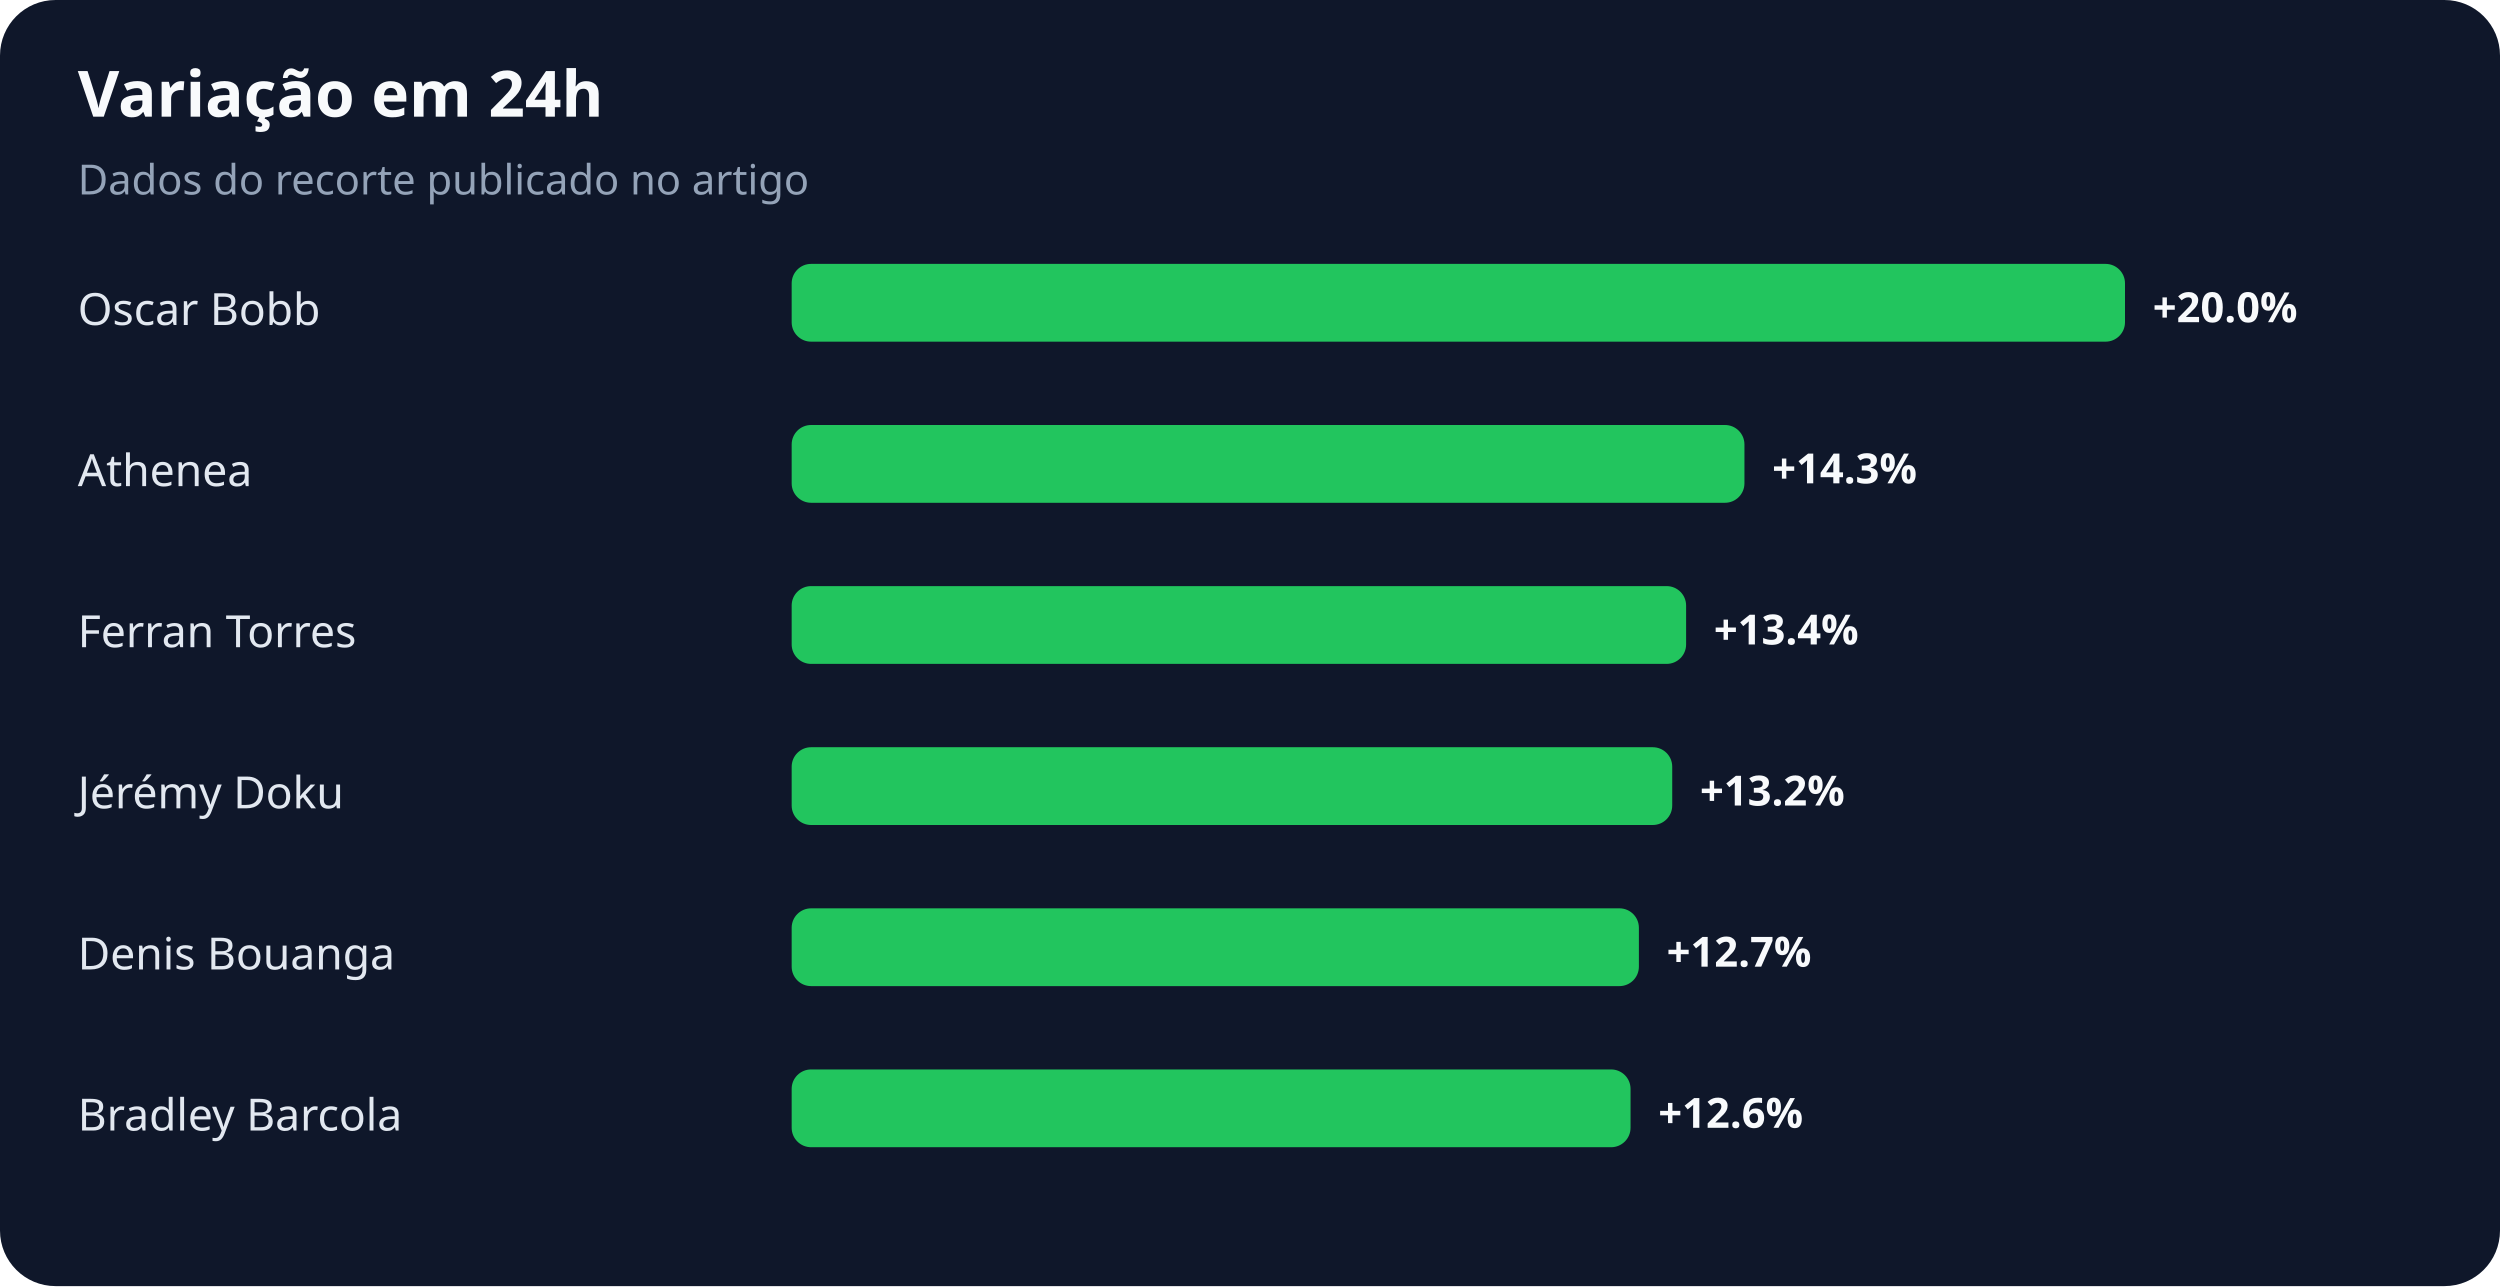
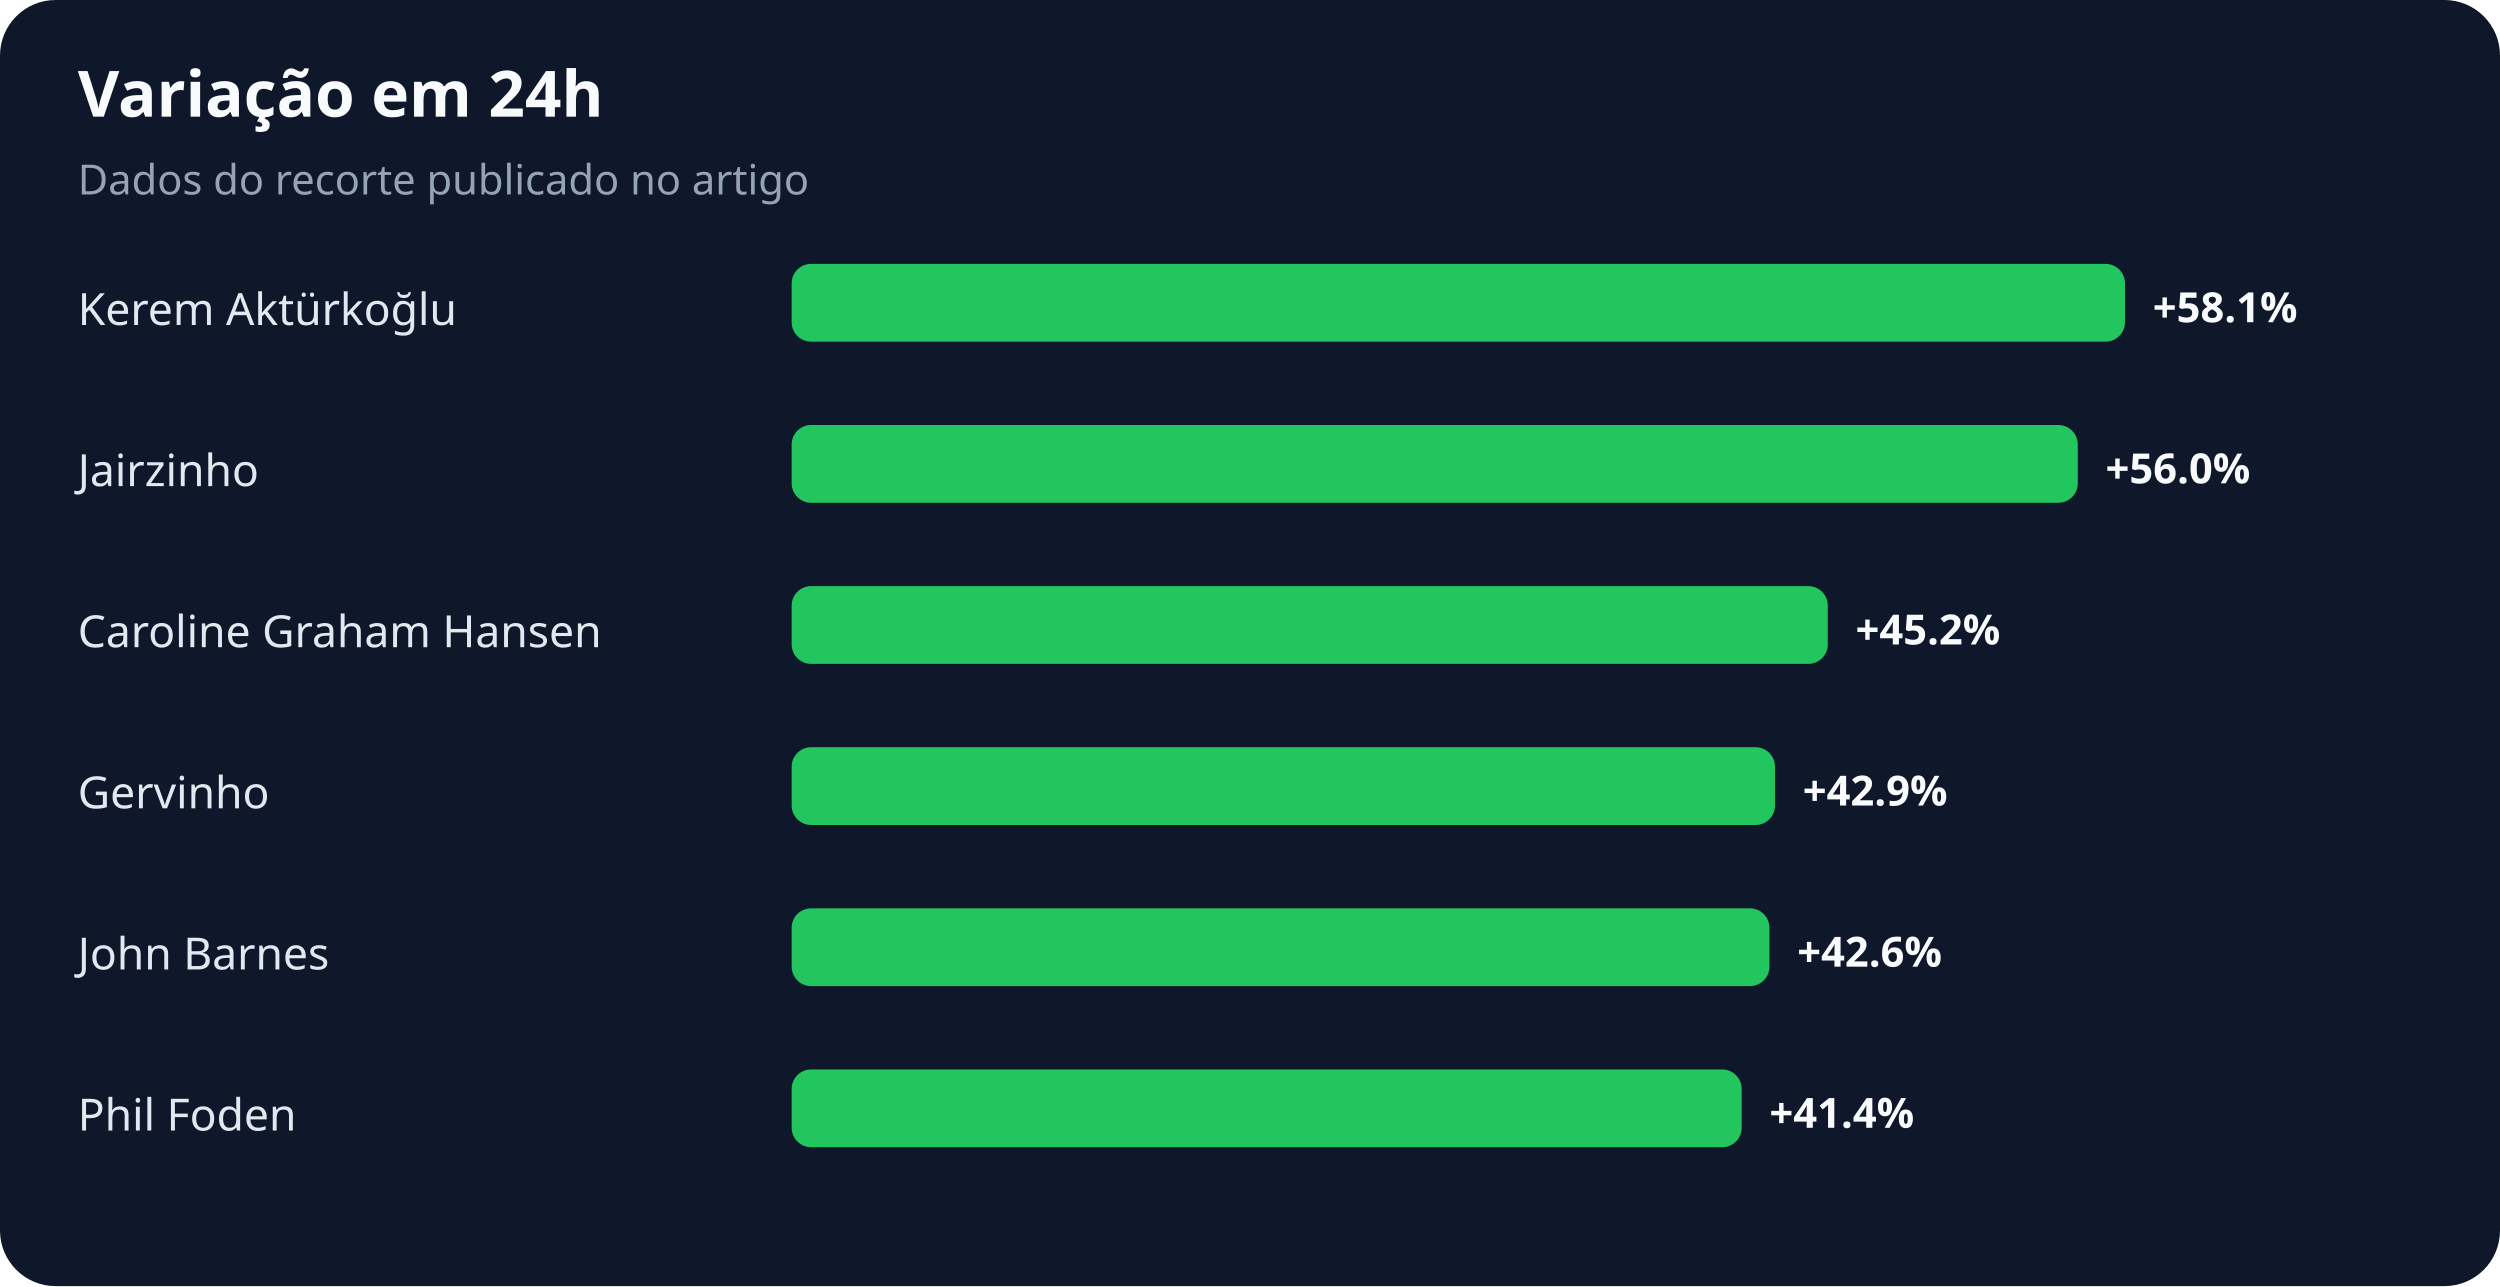
<svg xmlns="http://www.w3.org/2000/svg" width="900" height="463" viewBox="0 0 900 463" role="img" aria-labelledby="title desc">
  <rect width="100%" height="100%" rx="20" fill="#0f172a" />
  <text x="28" y="42" fill="#f8fafc" font-family="system-ui,sans-serif" font-size="23" font-weight="700">Variação em 24h</text>
  <text x="28" y="70" fill="#94a3b8" font-family="system-ui,sans-serif" font-size="15">Dados do recorte publicado no artigo</text>
-   <text x="28" y="117" fill="#e2e8f0" font-family="system-ui,sans-serif" font-size="16">Oscar Bobb</text>
+   <text x="28" y="117" fill="#e2e8f0" font-family="system-ui,sans-serif" font-size="16">Kerem Aktürkoğlu</text>
  <rect x="285" y="95" width="480" height="28" rx="7" fill="#22c55e" />
-   <text x="775" y="116" fill="#f8fafc" font-family="system-ui,sans-serif" font-size="15" font-weight="700">+20.0%</text>
-   <text x="28" y="175" fill="#e2e8f0" font-family="system-ui,sans-serif" font-size="16">Athenea</text>
-   <rect x="285" y="153" width="343" height="28" rx="7" fill="#22c55e" />
-   <text x="638" y="174" fill="#f8fafc" font-family="system-ui,sans-serif" font-size="15" font-weight="700">+14.3%</text>
-   <text x="28" y="233" fill="#e2e8f0" font-family="system-ui,sans-serif" font-size="16">Ferran Torres</text>
-   <rect x="285" y="211" width="322" height="28" rx="7" fill="#22c55e" />
-   <text x="617" y="232" fill="#f8fafc" font-family="system-ui,sans-serif" font-size="15" font-weight="700">+13.4%</text>
-   <text x="28" y="291" fill="#e2e8f0" font-family="system-ui,sans-serif" font-size="16">Jérémy Doku</text>
-   <rect x="285" y="269" width="317" height="28" rx="7" fill="#22c55e" />
-   <text x="612" y="290" fill="#f8fafc" font-family="system-ui,sans-serif" font-size="15" font-weight="700">+13.2%</text>
-   <text x="28" y="349" fill="#e2e8f0" font-family="system-ui,sans-serif" font-size="16">Denis Bouanga</text>
-   <rect x="285" y="327" width="305" height="28" rx="7" fill="#22c55e" />
-   <text x="600" y="348" fill="#f8fafc" font-family="system-ui,sans-serif" font-size="15" font-weight="700">+12.7%</text>
-   <text x="28" y="407" fill="#e2e8f0" font-family="system-ui,sans-serif" font-size="16">Bradley Barcola</text>
-   <rect x="285" y="385" width="302" height="28" rx="7" fill="#22c55e" />
-   <text x="597" y="406" fill="#f8fafc" font-family="system-ui,sans-serif" font-size="15" font-weight="700">+12.6%</text>
+   <text x="775" y="116" fill="#f8fafc" font-family="system-ui,sans-serif" font-size="15" font-weight="700">+58.1%</text>
+   <text x="28" y="175" fill="#e2e8f0" font-family="system-ui,sans-serif" font-size="16">Jairzinho</text>
+   <rect x="285" y="153" width="463" height="28" rx="7" fill="#22c55e" />
+   <text x="758" y="174" fill="#f8fafc" font-family="system-ui,sans-serif" font-size="15" font-weight="700">+56.0%</text>
+   <text x="28" y="233" fill="#e2e8f0" font-family="system-ui,sans-serif" font-size="16">Caroline Graham Hansen</text>
+   <rect x="285" y="211" width="373" height="28" rx="7" fill="#22c55e" />
+   <text x="668" y="232" fill="#f8fafc" font-family="system-ui,sans-serif" font-size="15" font-weight="700">+45.2%</text>
+   <text x="28" y="291" fill="#e2e8f0" font-family="system-ui,sans-serif" font-size="16">Gervinho</text>
+   <rect x="285" y="269" width="354" height="28" rx="7" fill="#22c55e" />
+   <text x="649" y="290" fill="#f8fafc" font-family="system-ui,sans-serif" font-size="15" font-weight="700">+42.9%</text>
+   <text x="28" y="349" fill="#e2e8f0" font-family="system-ui,sans-serif" font-size="16">John Barnes</text>
+   <rect x="285" y="327" width="352" height="28" rx="7" fill="#22c55e" />
+   <text x="647" y="348" fill="#f8fafc" font-family="system-ui,sans-serif" font-size="15" font-weight="700">+42.6%</text>
+   <text x="28" y="407" fill="#e2e8f0" font-family="system-ui,sans-serif" font-size="16">Phil Foden</text>
+   <rect x="285" y="385" width="342" height="28" rx="7" fill="#22c55e" />
+   <text x="637" y="406" fill="#f8fafc" font-family="system-ui,sans-serif" font-size="15" font-weight="700">+41.4%</text>
</svg>
